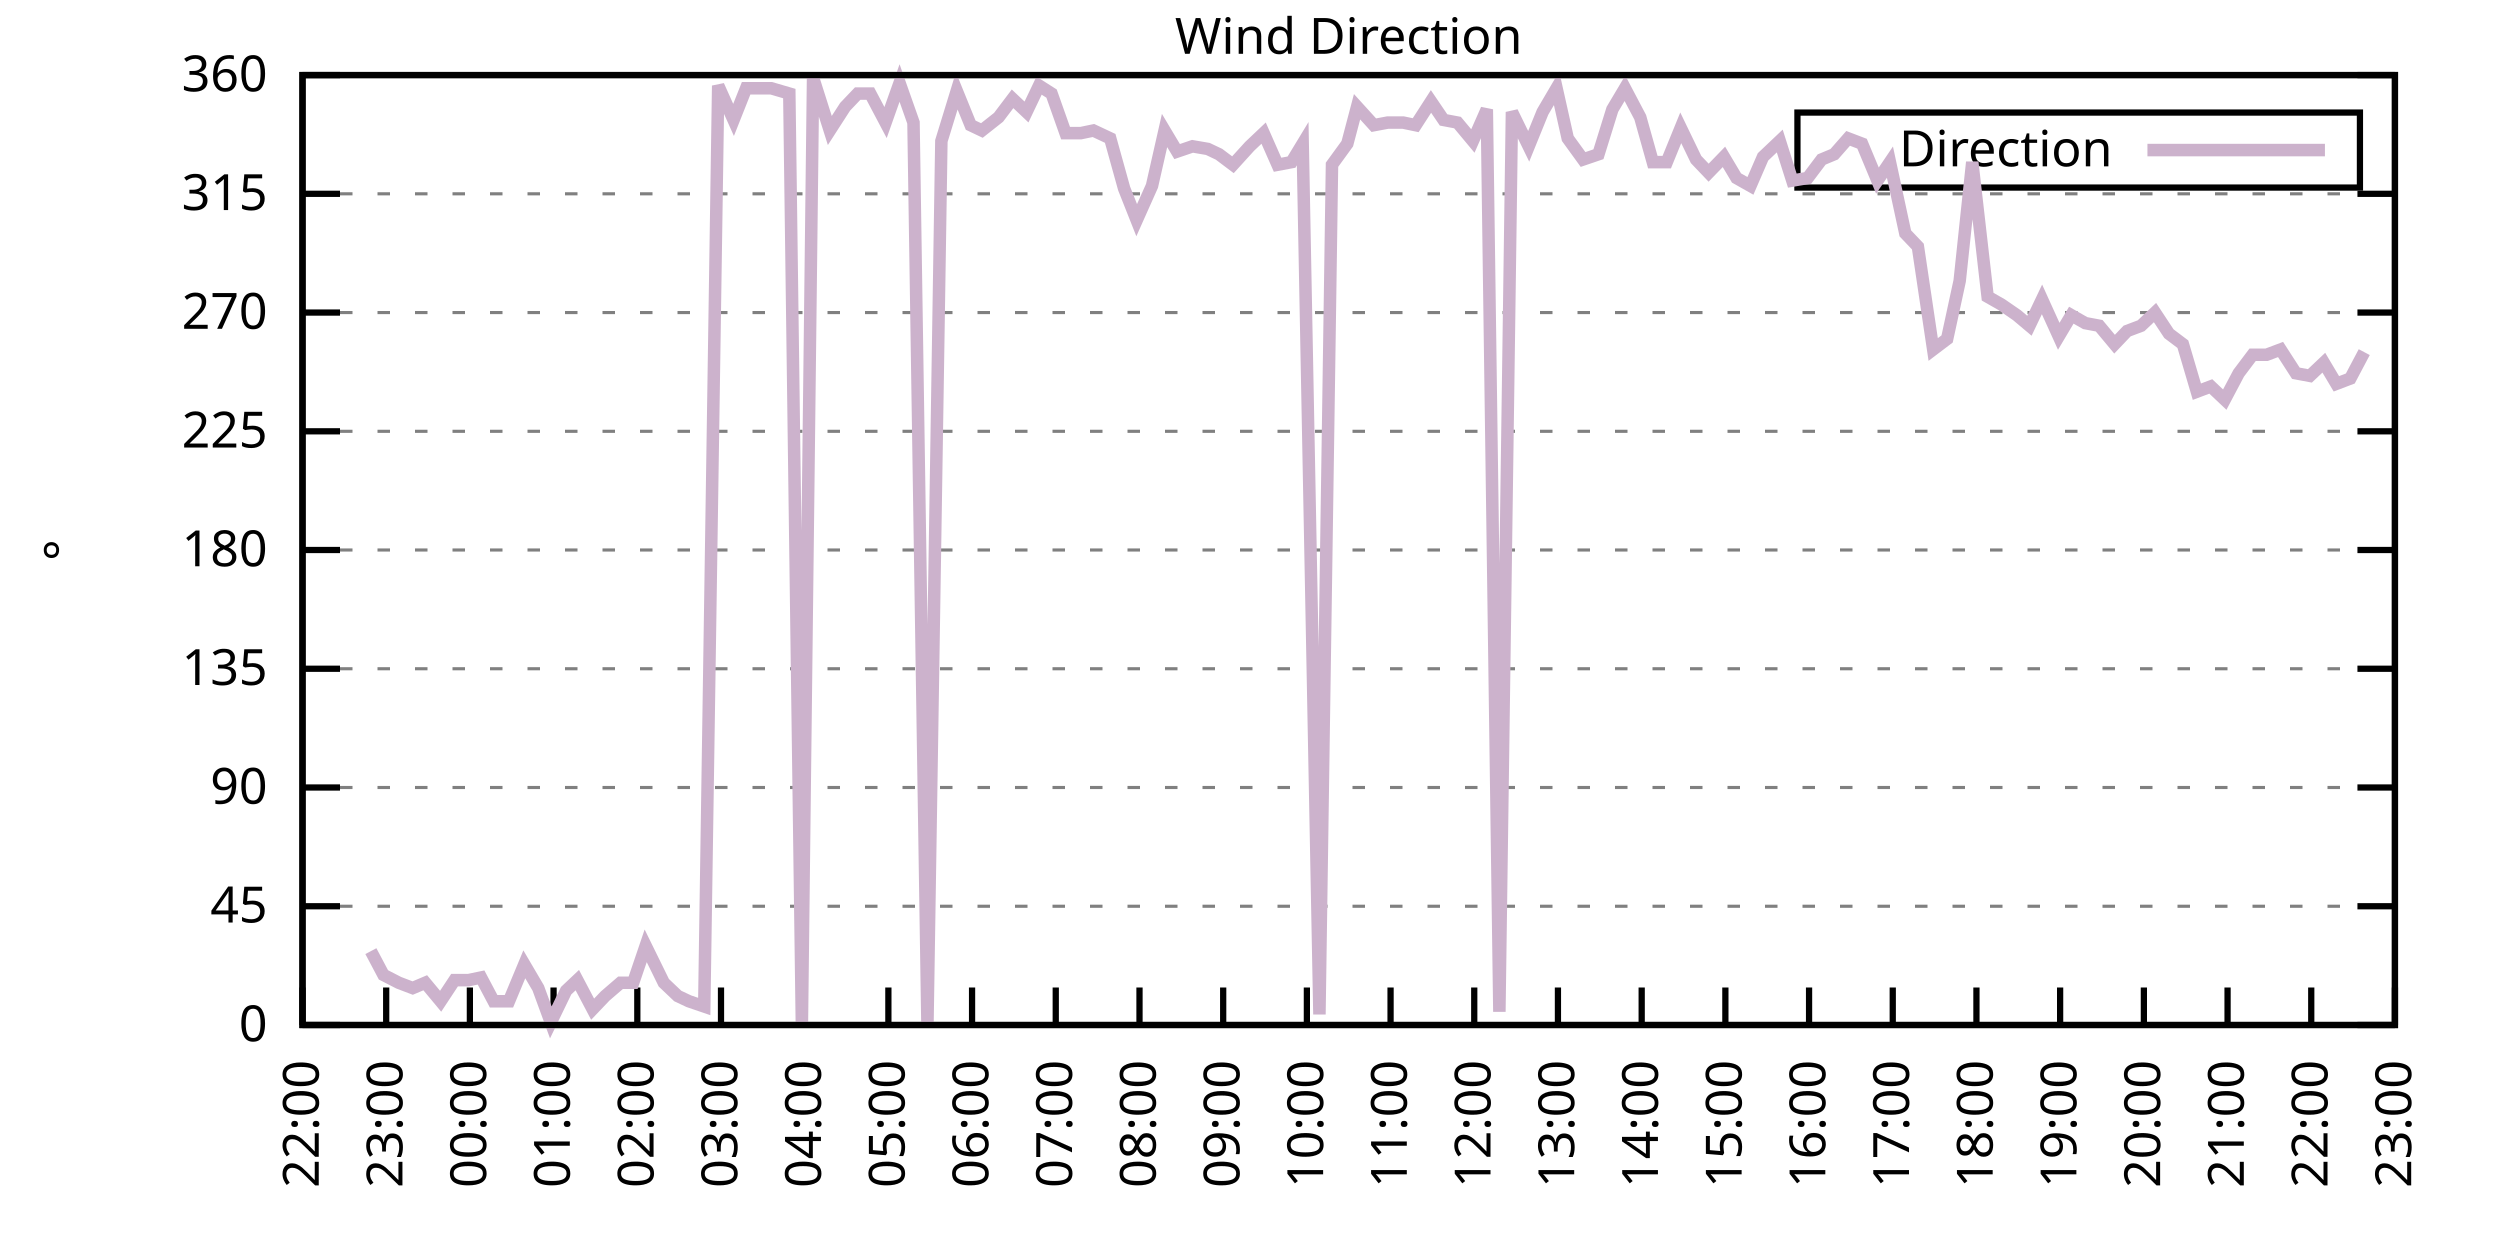
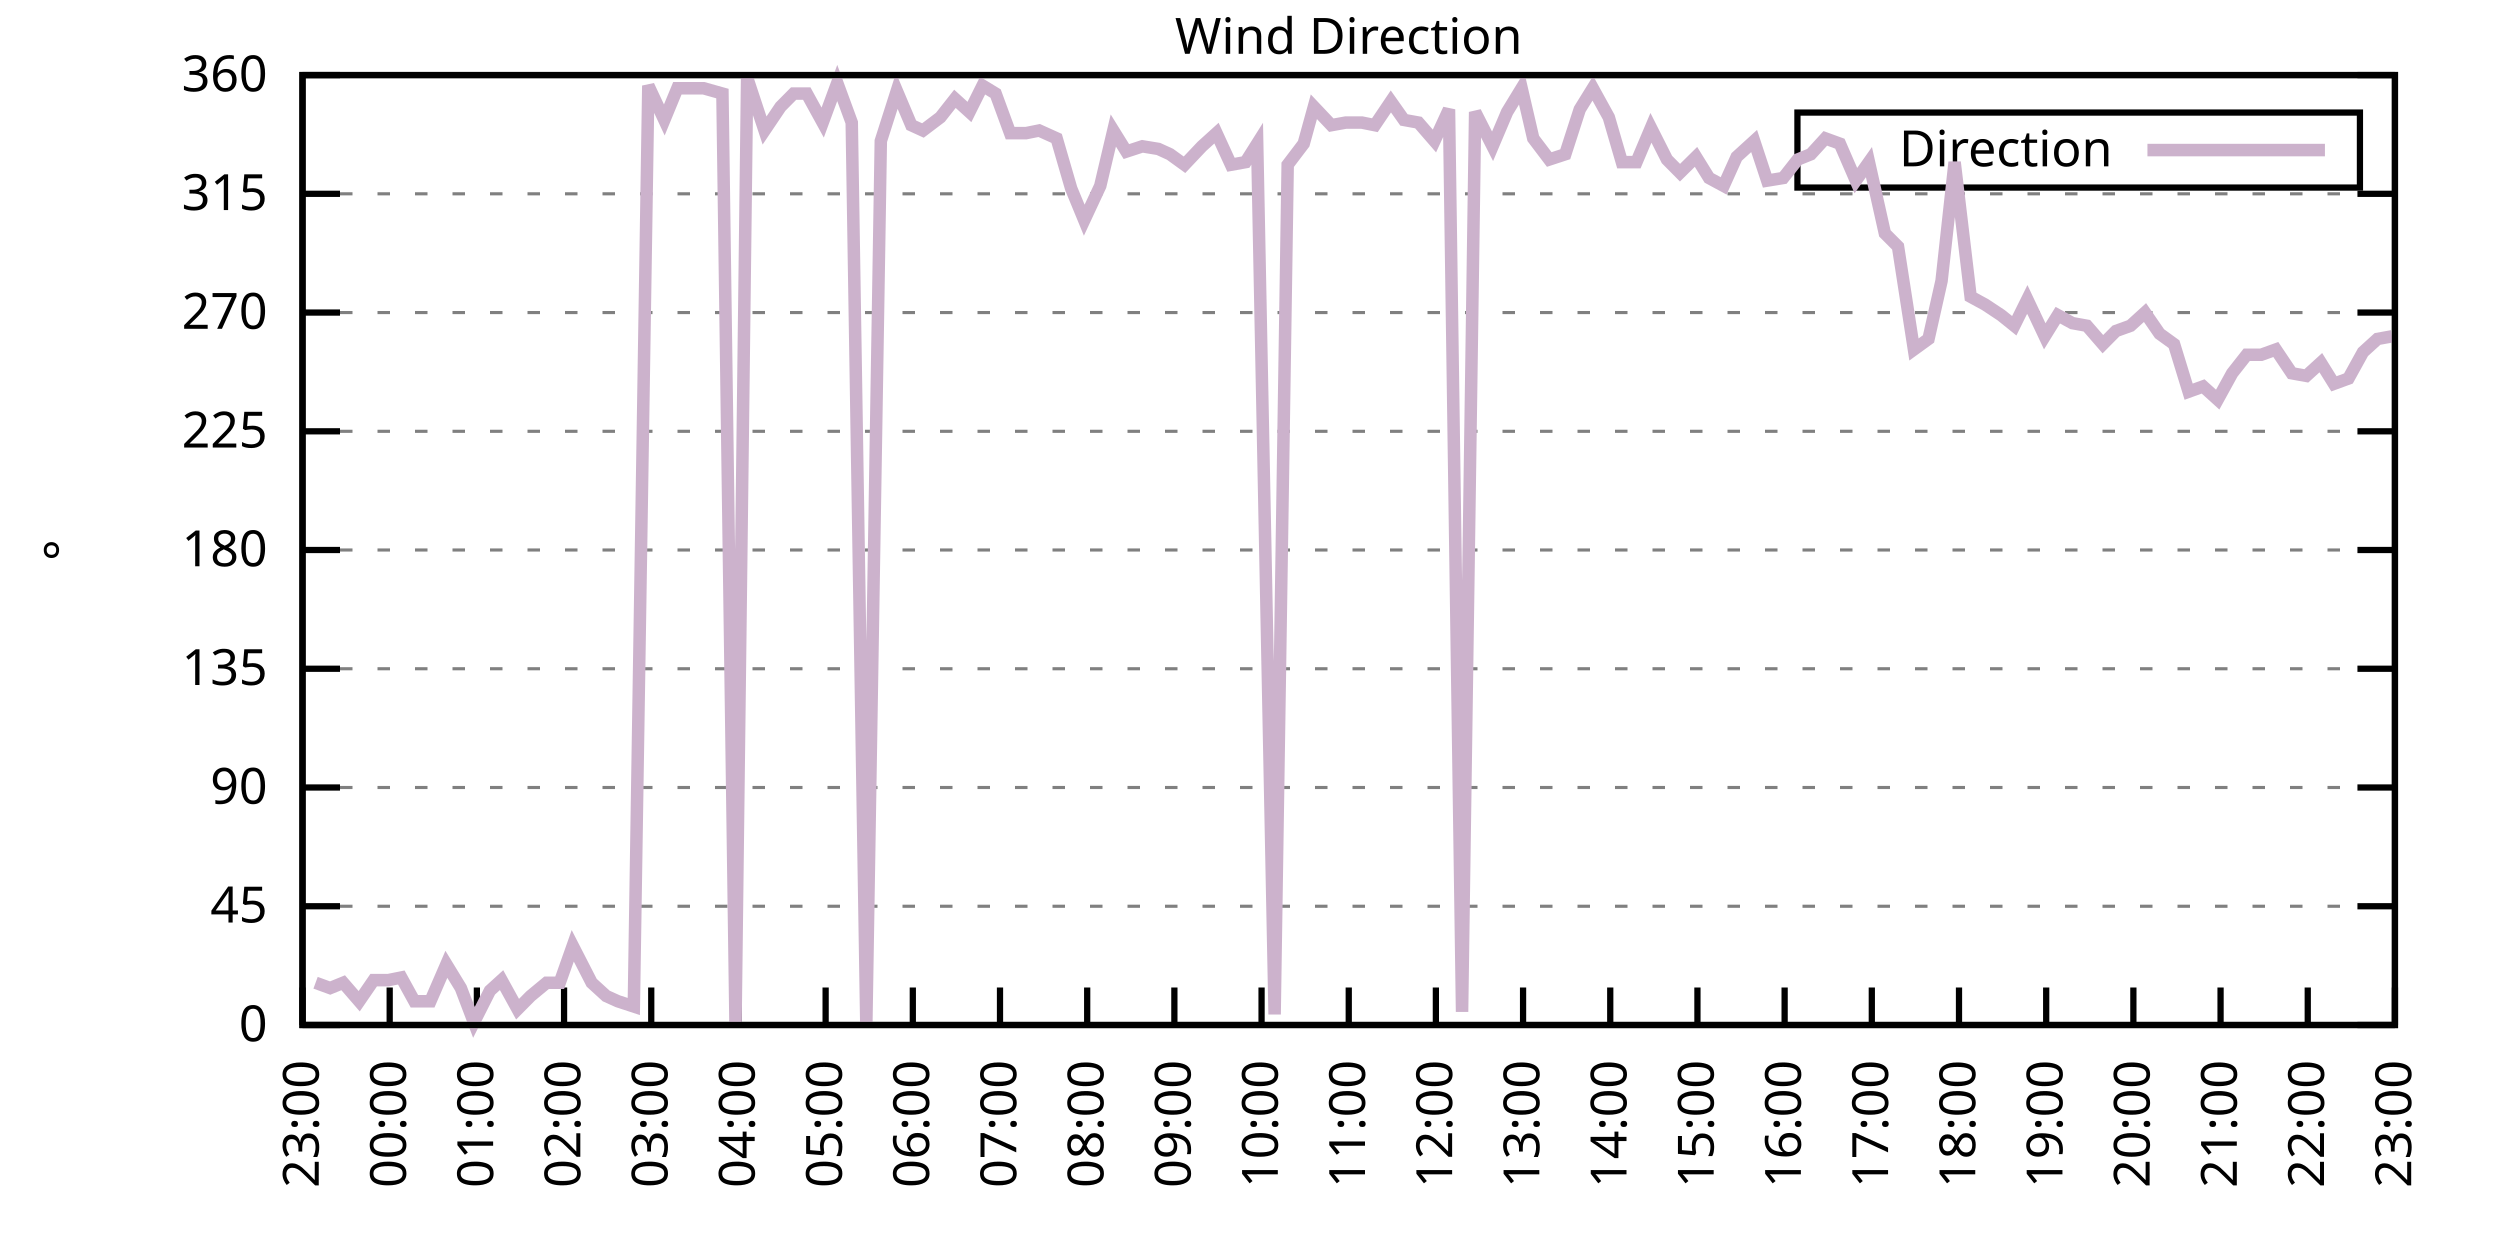
<svg xmlns="http://www.w3.org/2000/svg" xmlns:xlink="http://www.w3.org/1999/xlink" width="400" height="200" viewBox="0 0 400 200">
  <g id="gnuplot_canvas">
    <rect x="0" y="0" width="400" height="200" fill="none" />
    <defs>
      <circle id="gpDot" r="0.5" stroke-width="0.5" stroke="currentColor" />
      <path id="gpPt0" stroke-width="0.333" stroke="currentColor" d="M-1,0 h2 M0,-1 v2" />
      <path id="gpPt1" stroke-width="0.333" stroke="currentColor" d="M-1,-1 L1,1 M1,-1 L-1,1" />
      <path id="gpPt2" stroke-width="0.333" stroke="currentColor" d="M-1,0 L1,0 M0,-1 L0,1 M-1,-1 L1,1 M-1,1 L1,-1" />
      <rect id="gpPt3" stroke-width="0.333" stroke="currentColor" x="-1" y="-1" width="2" height="2" />
      <rect id="gpPt4" stroke-width="0.333" stroke="currentColor" fill="currentColor" x="-1" y="-1" width="2" height="2" />
      <circle id="gpPt5" stroke-width="0.333" stroke="currentColor" cx="0" cy="0" r="1" />
      <use xlink:href="#gpPt5" id="gpPt6" fill="currentColor" stroke="none" />
      <path id="gpPt7" stroke-width="0.333" stroke="currentColor" d="M0,-1.33 L-1.33,0.67 L1.33,0.67 z" />
      <use xlink:href="#gpPt7" id="gpPt8" fill="currentColor" stroke="none" />
      <use xlink:href="#gpPt7" id="gpPt9" stroke="currentColor" transform="rotate(180)" />
      <use xlink:href="#gpPt9" id="gpPt10" fill="currentColor" stroke="none" />
      <use xlink:href="#gpPt3" id="gpPt11" stroke="currentColor" transform="rotate(45)" />
      <use xlink:href="#gpPt11" id="gpPt12" fill="currentColor" stroke="none" />
      <path id="gpPt13" stroke-width="0.333" stroke="currentColor" d="M0,1.330 L1.265,0.411 L0.782,-1.067 L-0.782,-1.076 L-1.265,0.411 z" />
      <use xlink:href="#gpPt13" id="gpPt14" fill="currentColor" stroke="none" />
      <filter id="textbox" filterUnits="objectBoundingBox" x="0" y="0" height="1" width="1">
        <feFlood flood-color="white" flood-opacity="1" result="bgnd" />
        <feComposite in="SourceGraphic" in2="bgnd" operator="atop" />
      </filter>
      <filter id="greybox" filterUnits="objectBoundingBox" x="0" y="0" height="1" width="1">
        <feFlood flood-color="lightgrey" flood-opacity="1" result="grey" />
        <feComposite in="SourceGraphic" in2="grey" operator="atop" />
      </filter>
    </defs>
    <g fill="none" color="white" stroke="currentColor" stroke-width="1.00" stroke-linecap="butt" stroke-linejoin="miter">
</g>
    <g fill="none" color="black" stroke="currentColor" stroke-width="1.00" stroke-linecap="butt" stroke-linejoin="miter">
      <g stroke="none" shape-rendering="crispEdges">
        <polygon fill="rgb(255, 255, 255)" points="48.40,164.00 383.18,164.00 383.18,12.02 48.40,12.02 " />
      </g>
    </g>
    <g fill="none" color="black" stroke="currentColor" stroke-width="1.00" stroke-linecap="butt" stroke-linejoin="miter">
</g>
    <g fill="none" color="black" stroke="black" stroke-width="0.50" stroke-linecap="butt" stroke-linejoin="miter">
</g>
    <g fill="none" color="gray" stroke="currentColor" stroke-width="0.50" stroke-linecap="butt" stroke-linejoin="miter">
      <path stroke="gray" stroke-dasharray="2,4" class="gridline" d="M48.40,164.00 L383.19,164.00  " />
    </g>
    <g fill="none" color="gray" stroke="gray" stroke-width="1.00" stroke-linecap="butt" stroke-linejoin="miter">
</g>
    <g fill="none" color="black" stroke="currentColor" stroke-width="1.00" stroke-linecap="butt" stroke-linejoin="miter">
      <path stroke="black" d="M48.40,164.00 L54.40,164.00 M383.19,164.00 L377.19,164.00  " />
      <g transform="translate(42.80,166.60)" stroke="none" fill="black" font-family="Sans" font-size="8.00" text-anchor="end">
        <text>
          <tspan font-family="Sans"> 0</tspan>
        </text>
      </g>
    </g>
    <g fill="none" color="black" stroke="currentColor" stroke-width="1.00" stroke-linecap="butt" stroke-linejoin="miter">
</g>
    <g fill="none" color="black" stroke="black" stroke-width="0.50" stroke-linecap="butt" stroke-linejoin="miter">
</g>
    <g fill="none" color="gray" stroke="currentColor" stroke-width="0.50" stroke-linecap="butt" stroke-linejoin="miter">
      <path stroke="gray" stroke-dasharray="2,4" class="gridline" d="M48.40,145.00 L383.19,145.00  " />
    </g>
    <g fill="none" color="gray" stroke="gray" stroke-width="1.00" stroke-linecap="butt" stroke-linejoin="miter">
</g>
    <g fill="none" color="black" stroke="currentColor" stroke-width="1.00" stroke-linecap="butt" stroke-linejoin="miter">
      <path stroke="black" d="M48.40,145.00 L54.40,145.00 M383.19,145.00 L377.19,145.00  " />
      <g transform="translate(42.80,147.60)" stroke="none" fill="black" font-family="Sans" font-size="8.00" text-anchor="end">
        <text>
          <tspan font-family="Sans"> 45</tspan>
        </text>
      </g>
    </g>
    <g fill="none" color="black" stroke="currentColor" stroke-width="1.00" stroke-linecap="butt" stroke-linejoin="miter">
</g>
    <g fill="none" color="black" stroke="black" stroke-width="0.50" stroke-linecap="butt" stroke-linejoin="miter">
</g>
    <g fill="none" color="gray" stroke="currentColor" stroke-width="0.50" stroke-linecap="butt" stroke-linejoin="miter">
      <path stroke="gray" stroke-dasharray="2,4" class="gridline" d="M48.40,126.00 L383.19,126.00  " />
    </g>
    <g fill="none" color="gray" stroke="gray" stroke-width="1.00" stroke-linecap="butt" stroke-linejoin="miter">
</g>
    <g fill="none" color="black" stroke="currentColor" stroke-width="1.00" stroke-linecap="butt" stroke-linejoin="miter">
      <path stroke="black" d="M48.40,126.00 L54.40,126.00 M383.19,126.00 L377.19,126.00  " />
      <g transform="translate(42.80,128.60)" stroke="none" fill="black" font-family="Sans" font-size="8.00" text-anchor="end">
        <text>
          <tspan font-family="Sans"> 90</tspan>
        </text>
      </g>
    </g>
    <g fill="none" color="black" stroke="currentColor" stroke-width="1.00" stroke-linecap="butt" stroke-linejoin="miter">
</g>
    <g fill="none" color="black" stroke="black" stroke-width="0.50" stroke-linecap="butt" stroke-linejoin="miter">
</g>
    <g fill="none" color="gray" stroke="currentColor" stroke-width="0.50" stroke-linecap="butt" stroke-linejoin="miter">
      <path stroke="gray" stroke-dasharray="2,4" class="gridline" d="M48.40,107.00 L383.19,107.00  " />
    </g>
    <g fill="none" color="gray" stroke="gray" stroke-width="1.00" stroke-linecap="butt" stroke-linejoin="miter">
</g>
    <g fill="none" color="black" stroke="currentColor" stroke-width="1.00" stroke-linecap="butt" stroke-linejoin="miter">
      <path stroke="black" d="M48.40,107.00 L54.40,107.00 M383.19,107.00 L377.19,107.00  " />
      <g transform="translate(42.80,109.60)" stroke="none" fill="black" font-family="Sans" font-size="8.00" text-anchor="end">
        <text>
          <tspan font-family="Sans"> 135</tspan>
        </text>
      </g>
    </g>
    <g fill="none" color="black" stroke="currentColor" stroke-width="1.00" stroke-linecap="butt" stroke-linejoin="miter">
</g>
    <g fill="none" color="black" stroke="black" stroke-width="0.50" stroke-linecap="butt" stroke-linejoin="miter">
</g>
    <g fill="none" color="gray" stroke="currentColor" stroke-width="0.50" stroke-linecap="butt" stroke-linejoin="miter">
      <path stroke="gray" stroke-dasharray="2,4" class="gridline" d="M48.40,88.00 L383.19,88.00  " />
    </g>
    <g fill="none" color="gray" stroke="gray" stroke-width="1.00" stroke-linecap="butt" stroke-linejoin="miter">
</g>
    <g fill="none" color="black" stroke="currentColor" stroke-width="1.00" stroke-linecap="butt" stroke-linejoin="miter">
      <path stroke="black" d="M48.40,88.00 L54.40,88.00 M383.19,88.00 L377.19,88.00  " />
      <g transform="translate(42.80,90.60)" stroke="none" fill="black" font-family="Sans" font-size="8.00" text-anchor="end">
        <text>
          <tspan font-family="Sans"> 180</tspan>
        </text>
      </g>
    </g>
    <g fill="none" color="black" stroke="currentColor" stroke-width="1.00" stroke-linecap="butt" stroke-linejoin="miter">
</g>
    <g fill="none" color="black" stroke="black" stroke-width="0.50" stroke-linecap="butt" stroke-linejoin="miter">
</g>
    <g fill="none" color="gray" stroke="currentColor" stroke-width="0.50" stroke-linecap="butt" stroke-linejoin="miter">
      <path stroke="gray" stroke-dasharray="2,4" class="gridline" d="M48.40,69.01 L383.19,69.01  " />
    </g>
    <g fill="none" color="gray" stroke="gray" stroke-width="1.00" stroke-linecap="butt" stroke-linejoin="miter">
</g>
    <g fill="none" color="black" stroke="currentColor" stroke-width="1.00" stroke-linecap="butt" stroke-linejoin="miter">
      <path stroke="black" d="M48.40,69.01 L54.40,69.01 M383.19,69.01 L377.19,69.01  " />
      <g transform="translate(42.80,71.61)" stroke="none" fill="black" font-family="Sans" font-size="8.00" text-anchor="end">
        <text>
          <tspan font-family="Sans"> 225</tspan>
        </text>
      </g>
    </g>
    <g fill="none" color="black" stroke="currentColor" stroke-width="1.00" stroke-linecap="butt" stroke-linejoin="miter">
</g>
    <g fill="none" color="black" stroke="black" stroke-width="0.50" stroke-linecap="butt" stroke-linejoin="miter">
</g>
    <g fill="none" color="gray" stroke="currentColor" stroke-width="0.50" stroke-linecap="butt" stroke-linejoin="miter">
      <path stroke="gray" stroke-dasharray="2,4" class="gridline" d="M48.40,50.01 L383.19,50.01  " />
    </g>
    <g fill="none" color="gray" stroke="gray" stroke-width="1.00" stroke-linecap="butt" stroke-linejoin="miter">
</g>
    <g fill="none" color="black" stroke="currentColor" stroke-width="1.00" stroke-linecap="butt" stroke-linejoin="miter">
      <path stroke="black" d="M48.40,50.01 L54.40,50.01 M383.19,50.01 L377.19,50.01  " />
      <g transform="translate(42.80,52.61)" stroke="none" fill="black" font-family="Sans" font-size="8.00" text-anchor="end">
        <text>
          <tspan font-family="Sans"> 270</tspan>
        </text>
      </g>
    </g>
    <g fill="none" color="black" stroke="currentColor" stroke-width="1.00" stroke-linecap="butt" stroke-linejoin="miter">
</g>
    <g fill="none" color="black" stroke="black" stroke-width="0.50" stroke-linecap="butt" stroke-linejoin="miter">
</g>
    <g fill="none" color="gray" stroke="currentColor" stroke-width="0.50" stroke-linecap="butt" stroke-linejoin="miter">
      <path stroke="gray" stroke-dasharray="2,4" class="gridline" d="M48.40,31.01 L383.19,31.01  " />
    </g>
    <g fill="none" color="gray" stroke="gray" stroke-width="1.00" stroke-linecap="butt" stroke-linejoin="miter">
</g>
    <g fill="none" color="black" stroke="currentColor" stroke-width="1.00" stroke-linecap="butt" stroke-linejoin="miter">
      <path stroke="black" d="M48.40,31.01 L54.40,31.01 M383.19,31.01 L377.19,31.01  " />
      <g transform="translate(42.80,33.61)" stroke="none" fill="black" font-family="Sans" font-size="8.00" text-anchor="end">
        <text>
          <tspan font-family="Sans"> 315</tspan>
        </text>
      </g>
    </g>
    <g fill="none" color="black" stroke="currentColor" stroke-width="1.00" stroke-linecap="butt" stroke-linejoin="miter">
</g>
    <g fill="none" color="black" stroke="black" stroke-width="0.50" stroke-linecap="butt" stroke-linejoin="miter">
</g>
    <g fill="none" color="gray" stroke="currentColor" stroke-width="0.50" stroke-linecap="butt" stroke-linejoin="miter">
      <path stroke="gray" stroke-dasharray="2,4" class="gridline" d="M48.40,12.01 L383.19,12.01  " />
    </g>
    <g fill="none" color="gray" stroke="gray" stroke-width="1.00" stroke-linecap="butt" stroke-linejoin="miter">
</g>
    <g fill="none" color="black" stroke="currentColor" stroke-width="1.00" stroke-linecap="butt" stroke-linejoin="miter">
      <path stroke="black" d="M48.40,12.01 L54.40,12.01 M383.19,12.01 L377.19,12.01  " />
      <g transform="translate(42.80,14.61)" stroke="none" fill="black" font-family="Sans" font-size="8.00" text-anchor="end">
        <text>
          <tspan font-family="Sans"> 360</tspan>
        </text>
      </g>
    </g>
    <g fill="none" color="black" stroke="currentColor" stroke-width="1.00" stroke-linecap="butt" stroke-linejoin="miter">
      <path stroke="black" d="M48.40,164.00 L48.40,158.00  " />
      <g transform="translate(51.00,169.60) rotate(270.00)" stroke="none" fill="black" font-family="Sans" font-size="8.00" text-anchor="end">
        <text>
-           <tspan font-family="Sans">22:00</tspan>
-         </text>
-       </g>
-     </g>
-     <g fill="none" color="black" stroke="currentColor" stroke-width="1.00" stroke-linecap="butt" stroke-linejoin="miter">
-       <path stroke="black" d="M61.79,164.00 L61.79,158.00  " />
-       <g transform="translate(64.39,169.60) rotate(270.00)" stroke="none" fill="black" font-family="Sans" font-size="8.00" text-anchor="end">
-         <text>
          <tspan font-family="Sans">23:00</tspan>
        </text>
      </g>
    </g>
    <g fill="none" color="black" stroke="currentColor" stroke-width="1.00" stroke-linecap="butt" stroke-linejoin="miter">
-       <path stroke="black" d="M75.18,164.00 L75.18,158.00  " />
-       <g transform="translate(77.78,169.60) rotate(270.00)" stroke="none" fill="black" font-family="Sans" font-size="8.00" text-anchor="end">
+       <path stroke="black" d="M62.35,164.00 L62.35,158.00  " />
+       <g transform="translate(64.95,169.60) rotate(270.00)" stroke="none" fill="black" font-family="Sans" font-size="8.00" text-anchor="end">
        <text>
          <tspan font-family="Sans">00:00</tspan>
        </text>
      </g>
    </g>
    <g fill="none" color="black" stroke="currentColor" stroke-width="1.00" stroke-linecap="butt" stroke-linejoin="miter">
-       <path stroke="black" d="M88.57,164.00 L88.57,158.00  " />
-       <g transform="translate(91.17,169.60) rotate(270.00)" stroke="none" fill="black" font-family="Sans" font-size="8.00" text-anchor="end">
+       <path stroke="black" d="M76.30,164.00 L76.30,158.00  " />
+       <g transform="translate(78.90,169.60) rotate(270.00)" stroke="none" fill="black" font-family="Sans" font-size="8.00" text-anchor="end">
        <text>
          <tspan font-family="Sans">01:00</tspan>
        </text>
      </g>
    </g>
    <g fill="none" color="black" stroke="currentColor" stroke-width="1.00" stroke-linecap="butt" stroke-linejoin="miter">
-       <path stroke="black" d="M101.97,164.00 L101.97,158.00  " />
-       <g transform="translate(104.57,169.60) rotate(270.00)" stroke="none" fill="black" font-family="Sans" font-size="8.00" text-anchor="end">
+       <path stroke="black" d="M90.25,164.00 L90.25,158.00  " />
+       <g transform="translate(92.85,169.60) rotate(270.00)" stroke="none" fill="black" font-family="Sans" font-size="8.00" text-anchor="end">
        <text>
          <tspan font-family="Sans">02:00</tspan>
        </text>
      </g>
    </g>
    <g fill="none" color="black" stroke="currentColor" stroke-width="1.00" stroke-linecap="butt" stroke-linejoin="miter">
-       <path stroke="black" d="M115.36,164.00 L115.36,158.00  " />
-       <g transform="translate(117.96,169.60) rotate(270.00)" stroke="none" fill="black" font-family="Sans" font-size="8.00" text-anchor="end">
+       <path stroke="black" d="M104.20,164.00 L104.20,158.00  " />
+       <g transform="translate(106.80,169.60) rotate(270.00)" stroke="none" fill="black" font-family="Sans" font-size="8.00" text-anchor="end">
        <text>
          <tspan font-family="Sans">03:00</tspan>
        </text>
      </g>
    </g>
    <g fill="none" color="black" stroke="currentColor" stroke-width="1.00" stroke-linecap="butt" stroke-linejoin="miter">
-       <path stroke="black" d="M128.75,164.00 L128.75,158.00  " />
-       <g transform="translate(131.35,169.60) rotate(270.00)" stroke="none" fill="black" font-family="Sans" font-size="8.00" text-anchor="end">
+       <path stroke="black" d="M118.15,164.00 L118.15,158.00  " />
+       <g transform="translate(120.75,169.60) rotate(270.00)" stroke="none" fill="black" font-family="Sans" font-size="8.00" text-anchor="end">
        <text>
          <tspan font-family="Sans">04:00</tspan>
        </text>
      </g>
    </g>
    <g fill="none" color="black" stroke="currentColor" stroke-width="1.00" stroke-linecap="butt" stroke-linejoin="miter">
-       <path stroke="black" d="M142.14,164.00 L142.14,158.00  " />
-       <g transform="translate(144.74,169.60) rotate(270.00)" stroke="none" fill="black" font-family="Sans" font-size="8.00" text-anchor="end">
+       <path stroke="black" d="M132.10,164.00 L132.10,158.00  " />
+       <g transform="translate(134.70,169.60) rotate(270.00)" stroke="none" fill="black" font-family="Sans" font-size="8.00" text-anchor="end">
        <text>
          <tspan font-family="Sans">05:00</tspan>
        </text>
      </g>
    </g>
    <g fill="none" color="black" stroke="currentColor" stroke-width="1.00" stroke-linecap="butt" stroke-linejoin="miter">
-       <path stroke="black" d="M155.53,164.00 L155.53,158.00  " />
-       <g transform="translate(158.13,169.60) rotate(270.00)" stroke="none" fill="black" font-family="Sans" font-size="8.00" text-anchor="end">
+       <path stroke="black" d="M146.05,164.00 L146.05,158.00  " />
+       <g transform="translate(148.65,169.60) rotate(270.00)" stroke="none" fill="black" font-family="Sans" font-size="8.00" text-anchor="end">
        <text>
          <tspan font-family="Sans">06:00</tspan>
        </text>
      </g>
    </g>
    <g fill="none" color="black" stroke="currentColor" stroke-width="1.00" stroke-linecap="butt" stroke-linejoin="miter">
-       <path stroke="black" d="M168.92,164.00 L168.92,158.00  " />
-       <g transform="translate(171.52,169.60) rotate(270.00)" stroke="none" fill="black" font-family="Sans" font-size="8.00" text-anchor="end">
+       <path stroke="black" d="M160.00,164.00 L160.00,158.00  " />
+       <g transform="translate(162.60,169.60) rotate(270.00)" stroke="none" fill="black" font-family="Sans" font-size="8.00" text-anchor="end">
        <text>
          <tspan font-family="Sans">07:00</tspan>
        </text>
      </g>
    </g>
    <g fill="none" color="black" stroke="currentColor" stroke-width="1.00" stroke-linecap="butt" stroke-linejoin="miter">
-       <path stroke="black" d="M182.32,164.00 L182.32,158.00  " />
-       <g transform="translate(184.92,169.60) rotate(270.00)" stroke="none" fill="black" font-family="Sans" font-size="8.00" text-anchor="end">
+       <path stroke="black" d="M173.95,164.00 L173.95,158.00  " />
+       <g transform="translate(176.55,169.60) rotate(270.00)" stroke="none" fill="black" font-family="Sans" font-size="8.00" text-anchor="end">
        <text>
          <tspan font-family="Sans">08:00</tspan>
        </text>
      </g>
    </g>
    <g fill="none" color="black" stroke="currentColor" stroke-width="1.00" stroke-linecap="butt" stroke-linejoin="miter">
-       <path stroke="black" d="M195.71,164.00 L195.71,158.00  " />
-       <g transform="translate(198.31,169.60) rotate(270.00)" stroke="none" fill="black" font-family="Sans" font-size="8.00" text-anchor="end">
+       <path stroke="black" d="M187.90,164.00 L187.90,158.00  " />
+       <g transform="translate(190.50,169.60) rotate(270.00)" stroke="none" fill="black" font-family="Sans" font-size="8.00" text-anchor="end">
        <text>
          <tspan font-family="Sans">09:00</tspan>
        </text>
      </g>
    </g>
    <g fill="none" color="black" stroke="currentColor" stroke-width="1.00" stroke-linecap="butt" stroke-linejoin="miter">
-       <path stroke="black" d="M209.10,164.00 L209.10,158.00  " />
-       <g transform="translate(211.70,169.60) rotate(270.00)" stroke="none" fill="black" font-family="Sans" font-size="8.00" text-anchor="end">
+       <path stroke="black" d="M201.85,164.00 L201.85,158.00  " />
+       <g transform="translate(204.45,169.60) rotate(270.00)" stroke="none" fill="black" font-family="Sans" font-size="8.00" text-anchor="end">
        <text>
          <tspan font-family="Sans">10:00</tspan>
        </text>
      </g>
    </g>
    <g fill="none" color="black" stroke="currentColor" stroke-width="1.00" stroke-linecap="butt" stroke-linejoin="miter">
-       <path stroke="black" d="M222.49,164.00 L222.49,158.00  " />
-       <g transform="translate(225.09,169.60) rotate(270.00)" stroke="none" fill="black" font-family="Sans" font-size="8.00" text-anchor="end">
+       <path stroke="black" d="M215.80,164.00 L215.80,158.00  " />
+       <g transform="translate(218.40,169.60) rotate(270.00)" stroke="none" fill="black" font-family="Sans" font-size="8.00" text-anchor="end">
        <text>
          <tspan font-family="Sans">11:00</tspan>
        </text>
      </g>
    </g>
    <g fill="none" color="black" stroke="currentColor" stroke-width="1.00" stroke-linecap="butt" stroke-linejoin="miter">
-       <path stroke="black" d="M235.88,164.00 L235.88,158.00  " />
-       <g transform="translate(238.48,169.60) rotate(270.00)" stroke="none" fill="black" font-family="Sans" font-size="8.00" text-anchor="end">
+       <path stroke="black" d="M229.74,164.00 L229.74,158.00  " />
+       <g transform="translate(232.34,169.60) rotate(270.00)" stroke="none" fill="black" font-family="Sans" font-size="8.00" text-anchor="end">
        <text>
          <tspan font-family="Sans">12:00</tspan>
        </text>
      </g>
    </g>
    <g fill="none" color="black" stroke="currentColor" stroke-width="1.00" stroke-linecap="butt" stroke-linejoin="miter">
-       <path stroke="black" d="M249.27,164.00 L249.27,158.00  " />
-       <g transform="translate(251.87,169.60) rotate(270.00)" stroke="none" fill="black" font-family="Sans" font-size="8.00" text-anchor="end">
+       <path stroke="black" d="M243.69,164.00 L243.69,158.00  " />
+       <g transform="translate(246.29,169.60) rotate(270.00)" stroke="none" fill="black" font-family="Sans" font-size="8.00" text-anchor="end">
        <text>
          <tspan font-family="Sans">13:00</tspan>
        </text>
      </g>
    </g>
    <g fill="none" color="black" stroke="currentColor" stroke-width="1.00" stroke-linecap="butt" stroke-linejoin="miter">
-       <path stroke="black" d="M262.67,164.00 L262.67,158.00  " />
-       <g transform="translate(265.27,169.60) rotate(270.00)" stroke="none" fill="black" font-family="Sans" font-size="8.00" text-anchor="end">
+       <path stroke="black" d="M257.64,164.00 L257.64,158.00  " />
+       <g transform="translate(260.24,169.60) rotate(270.00)" stroke="none" fill="black" font-family="Sans" font-size="8.00" text-anchor="end">
        <text>
          <tspan font-family="Sans">14:00</tspan>
        </text>
      </g>
    </g>
    <g fill="none" color="black" stroke="currentColor" stroke-width="1.00" stroke-linecap="butt" stroke-linejoin="miter">
-       <path stroke="black" d="M276.06,164.00 L276.06,158.00  " />
-       <g transform="translate(278.66,169.60) rotate(270.00)" stroke="none" fill="black" font-family="Sans" font-size="8.00" text-anchor="end">
+       <path stroke="black" d="M271.59,164.00 L271.59,158.00  " />
+       <g transform="translate(274.19,169.60) rotate(270.00)" stroke="none" fill="black" font-family="Sans" font-size="8.00" text-anchor="end">
        <text>
          <tspan font-family="Sans">15:00</tspan>
        </text>
      </g>
    </g>
    <g fill="none" color="black" stroke="currentColor" stroke-width="1.00" stroke-linecap="butt" stroke-linejoin="miter">
-       <path stroke="black" d="M289.45,164.00 L289.45,158.00  " />
-       <g transform="translate(292.05,169.60) rotate(270.00)" stroke="none" fill="black" font-family="Sans" font-size="8.00" text-anchor="end">
+       <path stroke="black" d="M285.54,164.00 L285.54,158.00  " />
+       <g transform="translate(288.14,169.60) rotate(270.00)" stroke="none" fill="black" font-family="Sans" font-size="8.00" text-anchor="end">
        <text>
          <tspan font-family="Sans">16:00</tspan>
        </text>
      </g>
    </g>
    <g fill="none" color="black" stroke="currentColor" stroke-width="1.00" stroke-linecap="butt" stroke-linejoin="miter">
-       <path stroke="black" d="M302.84,164.00 L302.84,158.00  " />
-       <g transform="translate(305.44,169.60) rotate(270.00)" stroke="none" fill="black" font-family="Sans" font-size="8.00" text-anchor="end">
+       <path stroke="black" d="M299.49,164.00 L299.49,158.00  " />
+       <g transform="translate(302.09,169.60) rotate(270.00)" stroke="none" fill="black" font-family="Sans" font-size="8.00" text-anchor="end">
        <text>
          <tspan font-family="Sans">17:00</tspan>
        </text>
      </g>
    </g>
    <g fill="none" color="black" stroke="currentColor" stroke-width="1.00" stroke-linecap="butt" stroke-linejoin="miter">
-       <path stroke="black" d="M316.23,164.00 L316.23,158.00  " />
-       <g transform="translate(318.83,169.60) rotate(270.00)" stroke="none" fill="black" font-family="Sans" font-size="8.00" text-anchor="end">
+       <path stroke="black" d="M313.44,164.00 L313.44,158.00  " />
+       <g transform="translate(316.04,169.60) rotate(270.00)" stroke="none" fill="black" font-family="Sans" font-size="8.00" text-anchor="end">
        <text>
          <tspan font-family="Sans">18:00</tspan>
        </text>
      </g>
    </g>
    <g fill="none" color="black" stroke="currentColor" stroke-width="1.00" stroke-linecap="butt" stroke-linejoin="miter">
-       <path stroke="black" d="M329.62,164.00 L329.62,158.00  " />
-       <g transform="translate(332.22,169.60) rotate(270.00)" stroke="none" fill="black" font-family="Sans" font-size="8.00" text-anchor="end">
+       <path stroke="black" d="M327.39,164.00 L327.39,158.00  " />
+       <g transform="translate(329.99,169.60) rotate(270.00)" stroke="none" fill="black" font-family="Sans" font-size="8.00" text-anchor="end">
        <text>
          <tspan font-family="Sans">19:00</tspan>
        </text>
      </g>
    </g>
    <g fill="none" color="black" stroke="currentColor" stroke-width="1.00" stroke-linecap="butt" stroke-linejoin="miter">
-       <path stroke="black" d="M343.02,164.00 L343.02,158.00  " />
-       <g transform="translate(345.62,169.60) rotate(270.00)" stroke="none" fill="black" font-family="Sans" font-size="8.00" text-anchor="end">
+       <path stroke="black" d="M341.34,164.00 L341.34,158.00  " />
+       <g transform="translate(343.94,169.60) rotate(270.00)" stroke="none" fill="black" font-family="Sans" font-size="8.00" text-anchor="end">
        <text>
          <tspan font-family="Sans">20:00</tspan>
        </text>
      </g>
    </g>
    <g fill="none" color="black" stroke="currentColor" stroke-width="1.00" stroke-linecap="butt" stroke-linejoin="miter">
-       <path stroke="black" d="M356.41,164.00 L356.41,158.00  " />
-       <g transform="translate(359.01,169.60) rotate(270.00)" stroke="none" fill="black" font-family="Sans" font-size="8.00" text-anchor="end">
+       <path stroke="black" d="M355.29,164.00 L355.29,158.00  " />
+       <g transform="translate(357.89,169.60) rotate(270.00)" stroke="none" fill="black" font-family="Sans" font-size="8.00" text-anchor="end">
        <text>
          <tspan font-family="Sans">21:00</tspan>
        </text>
      </g>
    </g>
    <g fill="none" color="black" stroke="currentColor" stroke-width="1.00" stroke-linecap="butt" stroke-linejoin="miter">
-       <path stroke="black" d="M369.80,164.00 L369.80,158.00  " />
-       <g transform="translate(372.40,169.60) rotate(270.00)" stroke="none" fill="black" font-family="Sans" font-size="8.00" text-anchor="end">
+       <path stroke="black" d="M369.24,164.00 L369.24,158.00  " />
+       <g transform="translate(371.84,169.60) rotate(270.00)" stroke="none" fill="black" font-family="Sans" font-size="8.00" text-anchor="end">
        <text>
          <tspan font-family="Sans">22:00</tspan>
        </text>
      </g>
    </g>
    <g fill="none" color="black" stroke="currentColor" stroke-width="1.00" stroke-linecap="butt" stroke-linejoin="miter">
      <path stroke="black" d="M383.19,164.00 L383.19,158.00  " />
      <g transform="translate(385.79,169.60) rotate(270.00)" stroke="none" fill="black" font-family="Sans" font-size="8.00" text-anchor="end">
        <text>
          <tspan font-family="Sans">23:00</tspan>
        </text>
      </g>
    </g>
    <g fill="none" color="black" stroke="currentColor" stroke-width="1.00" stroke-linecap="butt" stroke-linejoin="miter">
</g>
    <g fill="none" color="black" stroke="currentColor" stroke-width="1.00" stroke-linecap="butt" stroke-linejoin="miter">
      <path stroke="black" d="M48.40,12.01 L48.40,164.00 L383.19,164.00 L383.19,12.01 L48.40,12.01 Z  " />
    </g>
    <g fill="none" color="black" stroke="currentColor" stroke-width="1.00" stroke-linecap="butt" stroke-linejoin="miter">
</g>
    <g fill="none" color="black" stroke="currentColor" stroke-width="1.00" stroke-linecap="butt" stroke-linejoin="miter">
      <path stroke="black" d="M287.59,30.01 L287.59,18.01 L377.59,18.01 L377.59,30.01 L287.59,30.01 Z  " />
    </g>
    <g id="Wind_direction_plot_1">
      <g fill="none" color="white" stroke="black" stroke-width="2.00" stroke-linecap="butt" stroke-linejoin="miter">
</g>
      <g fill="none" color="black" stroke="currentColor" stroke-width="2.00" stroke-linecap="butt" stroke-linejoin="miter">
        <g transform="translate(337.99,26.61)" stroke="none" fill="black" font-family="Sans" font-size="8.00" text-anchor="end">
          <text>
            <tspan font-family="Sans">Direction</tspan>
          </text>
        </g>
      </g>
      <g fill="none" color="black" stroke="currentColor" stroke-width="2.00" stroke-linecap="butt" stroke-linejoin="miter">
-         <path stroke="rgb(204, 178, 204)" d="M343.59,24.01 L371.99,24.01 M59.34,152.18 L61.35,155.98 L63.80,157.24 L66.03,158.09 L68.04,157.24 L70.50,160.20   L72.73,156.82 L74.96,156.82 L76.97,156.40 L78.98,160.20 L81.43,160.20 L83.89,154.29 L86.12,158.09 L88.13,163.58   L90.58,158.51 L92.37,156.82 L94.82,161.47 L96.83,159.36 L99.29,157.24 L101.30,157.24 L103.31,151.33 L106.21,157.24   L108.44,159.36 L110.22,160.20 L112.68,161.04 L114.91,13.70 L117.37,19.19 L119.38,14.12 L121.38,14.12 L123.39,14.12   L126.29,14.97 L128.30,164.00 L130.09,12.43 L132.77,20.88 L135.22,17.08 L137.23,14.97 L139.24,14.97 L141.69,19.61   L143.93,13.28 L146.16,19.61 L148.39,164.00 L150.62,22.56 L153.08,14.54 L155.31,20.03 L157.10,20.88 L159.77,18.77   L162.01,15.81 L164.24,17.92 L166.25,13.70 L168.25,14.97 L170.49,21.30 L172.94,21.30 L174.95,20.88 L177.63,22.14   L179.86,30.16 L181.87,35.23 L184.32,29.74 L186.33,20.88 L188.34,24.25 L190.80,23.41 L193.25,23.83 L195.04,24.68   L197.27,26.36 L199.95,23.41 L202.18,21.30 L204.41,26.36 L206.64,25.94 L208.43,22.99 L211.11,162.31 L213.12,26.36   L215.57,22.99 L217.13,17.08 L219.81,20.03 L222.04,19.61 L224.50,19.61 L226.51,20.03 L228.96,16.23 L230.97,19.19   L233.20,19.61 L235.66,22.56 L237.89,17.50 L239.90,161.89 L241.91,17.92 L244.59,23.41 L246.82,17.92 L249.05,14.12   L250.84,22.14 L253.29,25.52 L255.75,24.68 L257.98,17.50 L259.99,14.12 L262.44,18.77 L264.45,25.94 L266.68,25.94   L268.92,20.45 L271.37,25.52 L273.38,27.63 L275.83,25.10 L277.84,28.48 L280.07,29.74 L282.08,25.10 L284.76,22.56   L286.77,28.90 L289.23,28.48 L291.46,25.52 L293.47,24.68 L295.70,22.14 L297.93,22.99 L300.39,28.90 L302.39,25.94   L304.85,37.34 L306.86,39.45 L309.31,55.92 L311.54,54.23 L313.55,44.94 L315.56,25.94 L318.02,47.47 L320.25,48.74   L322.70,50.43 L324.71,52.12 L326.72,47.90 L329.40,53.81 L331.41,50.43 L333.64,51.70 L335.87,52.12 L338.33,55.07   L340.34,52.96 L342.57,52.12 L344.80,50.01 L347.03,53.39 L349.26,55.07 L351.50,62.67 L353.73,61.83 L355.96,63.94   L358.19,59.72 L360.42,56.76 L362.66,56.76 L364.89,55.92 L367.34,59.72 L369.58,60.14 L371.81,58.03 L373.82,61.41   L376.05,60.56 L378.28,56.34  " />
+         <path stroke="rgb(204, 178, 204)" d="M343.59,24.01 L371.99,24.01 M50.49,157.24 L52.82,158.09 L54.91,157.24 L57.47,160.20 L59.79,156.82 L62.12,156.82   L64.21,156.40 L66.30,160.20 L68.86,160.20 L71.42,154.29 L73.74,158.09 L75.83,163.58 L78.39,158.51 L80.25,156.82   L82.81,161.47 L84.90,159.36 L87.46,157.24 L89.55,157.24 L91.64,151.33 L94.67,157.24 L96.99,159.36 L98.85,160.20   L101.41,161.04 L103.73,13.70 L106.29,19.19 L108.38,14.12 L110.48,14.12 L112.57,14.12 L115.59,14.97 L117.68,164.00   L119.54,12.43 L122.33,20.88 L124.89,17.08 L126.98,14.97 L129.08,14.97 L131.63,19.61 L133.96,13.28 L136.28,19.61   L138.61,164.00 L140.93,22.56 L143.49,14.54 L145.81,20.03 L147.67,20.88 L150.46,18.77 L152.79,15.81 L155.11,17.92   L157.21,13.70 L159.30,14.97 L161.62,21.30 L164.18,21.30 L166.27,20.88 L169.06,22.14 L171.39,30.16 L173.48,35.23   L176.04,29.74 L178.13,20.88 L180.22,24.25 L182.78,23.41 L185.34,23.83 L187.20,24.68 L189.52,26.36 L192.31,23.41   L194.64,21.30 L196.96,26.36 L199.29,25.94 L201.15,22.99 L203.94,162.31 L206.03,26.36 L208.59,22.99 L210.22,17.08   L213.01,20.03 L215.33,19.61 L217.89,19.61 L219.98,20.03 L222.54,16.23 L224.63,19.19 L226.95,19.61 L229.51,22.56   L231.84,17.50 L233.93,161.89 L236.02,17.92 L238.81,23.41 L241.14,17.92 L243.46,14.12 L245.32,22.14 L247.88,25.52   L250.44,24.68 L252.76,17.50 L254.85,14.12 L257.41,18.77 L259.50,25.94 L261.83,25.94 L264.15,20.45 L266.71,25.52   L268.80,27.63 L271.36,25.10 L273.45,28.48 L275.78,29.74 L277.87,25.10 L280.66,22.56 L282.75,28.90 L285.31,28.48   L287.64,25.52 L289.73,24.68 L292.05,22.14 L294.38,22.99 L296.94,28.90 L299.03,25.94 L301.58,37.34 L303.68,39.45   L306.23,55.92 L308.56,54.23 L310.65,44.94 L312.74,25.94 L315.30,47.47 L317.63,48.74 L320.18,50.43 L322.28,52.12   L324.37,47.90 L327.16,53.81 L329.25,50.43 L331.58,51.70 L333.90,52.12 L336.46,55.07 L338.55,52.96 L340.88,52.12   L343.20,50.01 L345.53,53.39 L347.85,55.07 L350.18,62.67 L352.50,61.83 L354.83,63.94 L357.15,59.72 L359.48,56.76   L361.80,56.76 L364.13,55.92 L366.68,59.72 L369.01,60.14 L371.33,58.03 L373.43,61.41 L375.75,60.56 L378.08,56.34   L380.40,54.23 L382.73,53.81  " />
      </g>
    </g>
    <g fill="none" color="black" stroke="currentColor" stroke-width="2.00" stroke-linecap="butt" stroke-linejoin="miter">
</g>
    <g fill="none" color="black" stroke="black" stroke-width="1.00" stroke-linecap="butt" stroke-linejoin="miter">
</g>
    <g fill="none" color="black" stroke="currentColor" stroke-width="1.00" stroke-linecap="butt" stroke-linejoin="miter">
      <path stroke="black" d="M48.40,12.01 L48.40,164.00 L383.19,164.00 L383.19,12.01 L48.40,12.01 Z  " />
      <g transform="translate(12.80,88.01) rotate(270.00)" stroke="none" fill="black" font-family="Sans" font-size="8.00" text-anchor="middle">
        <text>
          <tspan font-family="Sans">°</tspan>
        </text>
      </g>
    </g>
    <g fill="none" color="black" stroke="currentColor" stroke-width="1.00" stroke-linecap="butt" stroke-linejoin="miter">
</g>
    <g fill="none" color="black" stroke="currentColor" stroke-width="1.00" stroke-linecap="butt" stroke-linejoin="miter">
      <g transform="translate(215.79,8.61)" stroke="none" fill="black" font-family="Sans" font-size="8.00" text-anchor="middle">
        <text>
          <tspan font-family="Sans">Wind Direction</tspan>
        </text>
      </g>
    </g>
    <g fill="none" color="black" stroke="currentColor" stroke-width="1.00" stroke-linecap="butt" stroke-linejoin="miter">
</g>
  </g>
</svg>
